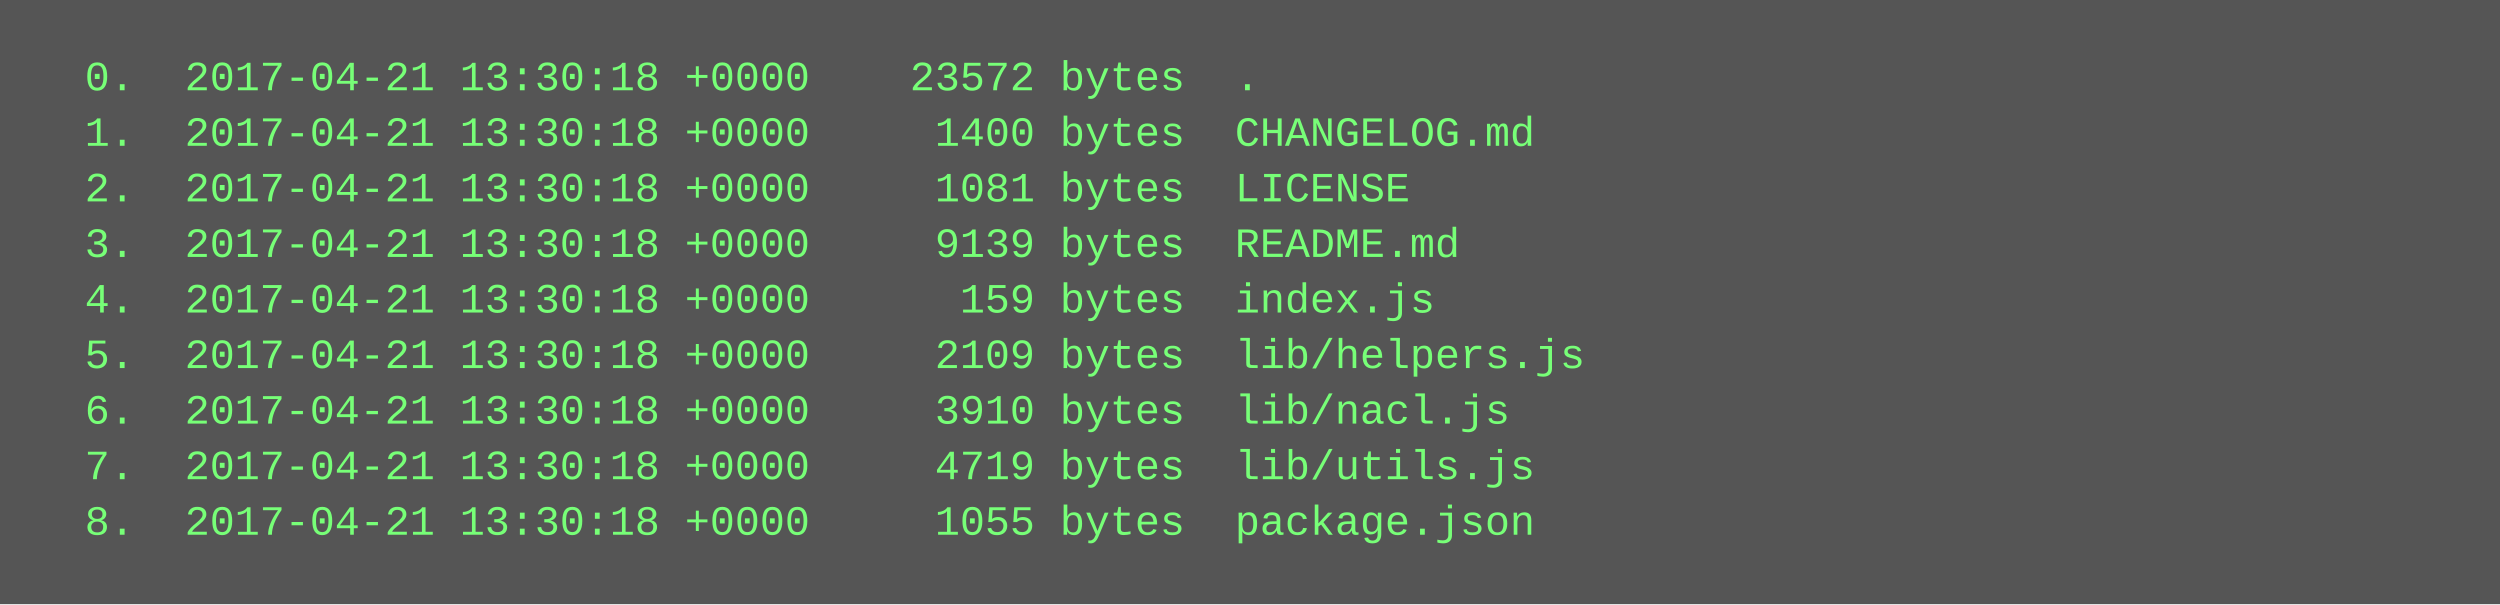
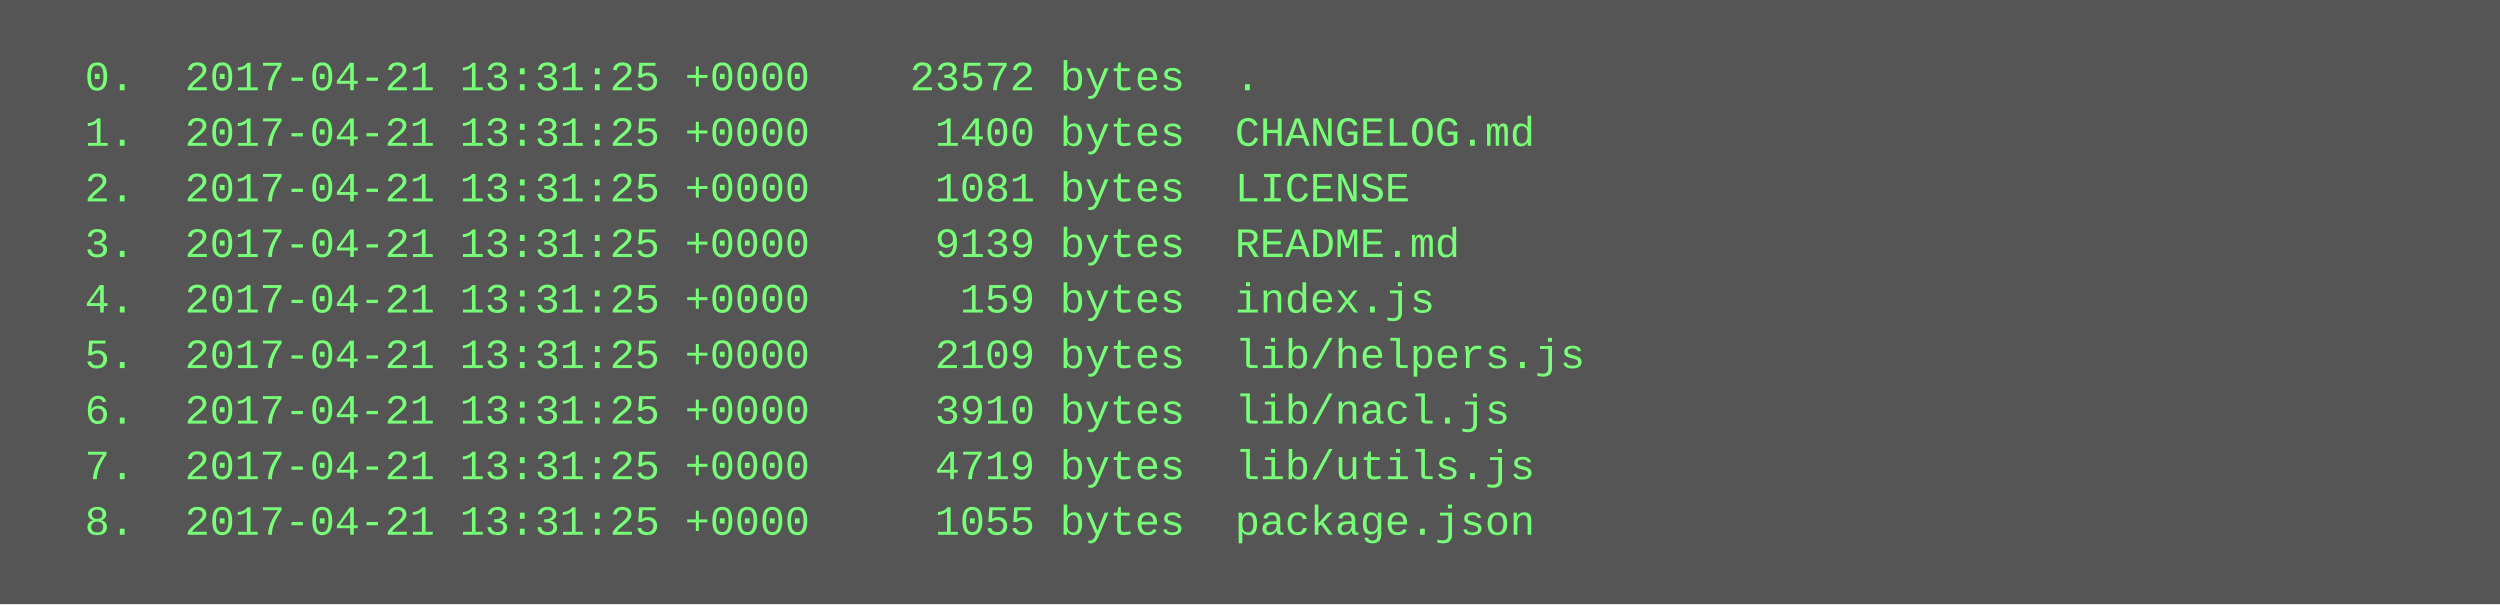
<svg xmlns="http://www.w3.org/2000/svg" height="174" width="720">
  <rect height="174" fill="#555" width="720" />
  <text fill="#7f7" font-family="Courier New" font-size="12" xml:space="preserve">
-     <tspan x="10" y="26">  0.  2017-04-21 13:30:18 +0000    23572 bytes  .</tspan>
-     <tspan x="10" y="42">  1.  2017-04-21 13:30:18 +0000     1400 bytes  CHANGELOG.md</tspan>
-     <tspan x="10" y="58">  2.  2017-04-21 13:30:18 +0000     1081 bytes  LICENSE</tspan>
-     <tspan x="10" y="74">  3.  2017-04-21 13:30:18 +0000     9139 bytes  README.md</tspan>
-     <tspan x="10" y="90">  4.  2017-04-21 13:30:18 +0000      159 bytes  index.js</tspan>
-     <tspan x="10" y="106">  5.  2017-04-21 13:30:18 +0000     2109 bytes  lib/helpers.js</tspan>
-     <tspan x="10" y="122">  6.  2017-04-21 13:30:18 +0000     3910 bytes  lib/nacl.js</tspan>
-     <tspan x="10" y="138">  7.  2017-04-21 13:30:18 +0000     4719 bytes  lib/utils.js</tspan>
-     <tspan x="10" y="154">  8.  2017-04-21 13:30:18 +0000     1055 bytes  package.json</tspan>
+     <tspan x="10" y="26">  0.  2017-04-21 13:31:25 +0000    23572 bytes  .</tspan>
+     <tspan x="10" y="42">  1.  2017-04-21 13:31:25 +0000     1400 bytes  CHANGELOG.md</tspan>
+     <tspan x="10" y="58">  2.  2017-04-21 13:31:25 +0000     1081 bytes  LICENSE</tspan>
+     <tspan x="10" y="74">  3.  2017-04-21 13:31:25 +0000     9139 bytes  README.md</tspan>
+     <tspan x="10" y="90">  4.  2017-04-21 13:31:25 +0000      159 bytes  index.js</tspan>
+     <tspan x="10" y="106">  5.  2017-04-21 13:31:25 +0000     2109 bytes  lib/helpers.js</tspan>
+     <tspan x="10" y="122">  6.  2017-04-21 13:31:25 +0000     3910 bytes  lib/nacl.js</tspan>
+     <tspan x="10" y="138">  7.  2017-04-21 13:31:25 +0000     4719 bytes  lib/utils.js</tspan>
+     <tspan x="10" y="154">  8.  2017-04-21 13:31:25 +0000     1055 bytes  package.json</tspan>
  </text>
</svg>
